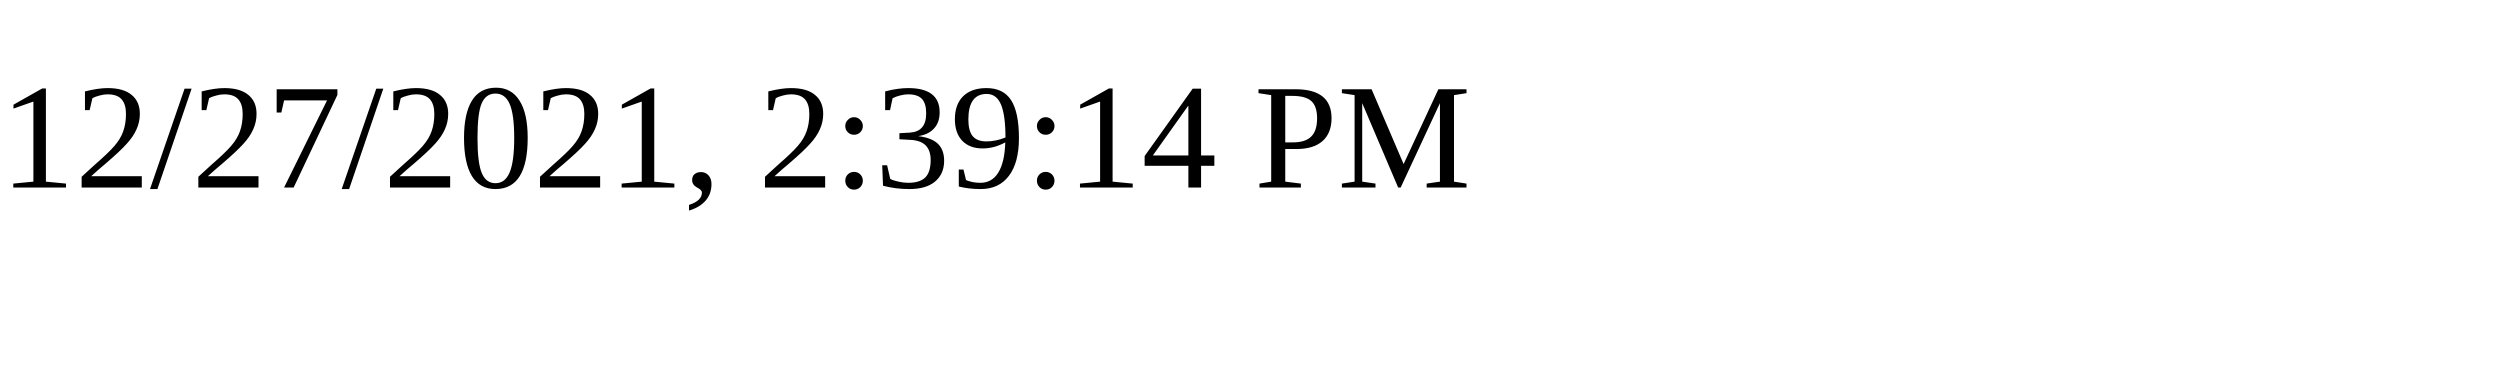
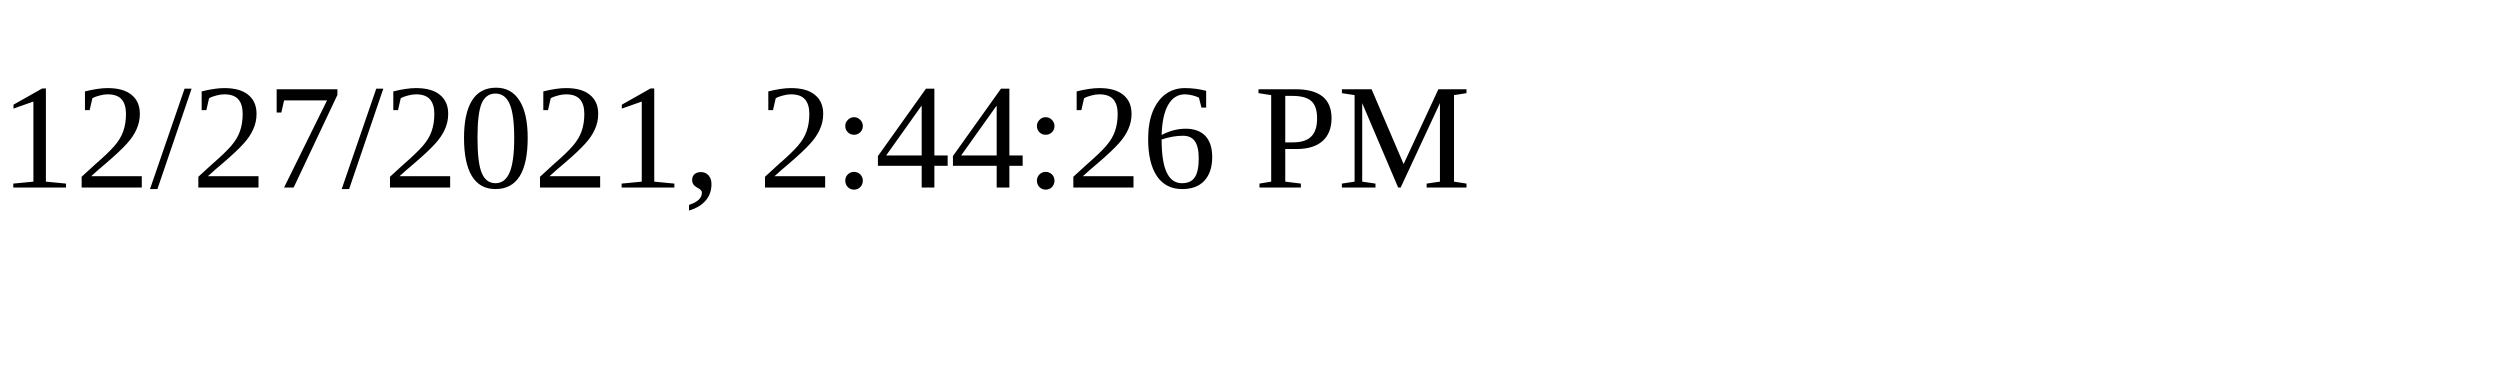
<svg xmlns="http://www.w3.org/2000/svg" height="30" width="200">
-   <text x="0" y="15">12/27/2021, 2:39:14 PM</text>
+   <text x="0" y="15">12/27/2021, 2:44:26 PM</text>
</svg>
